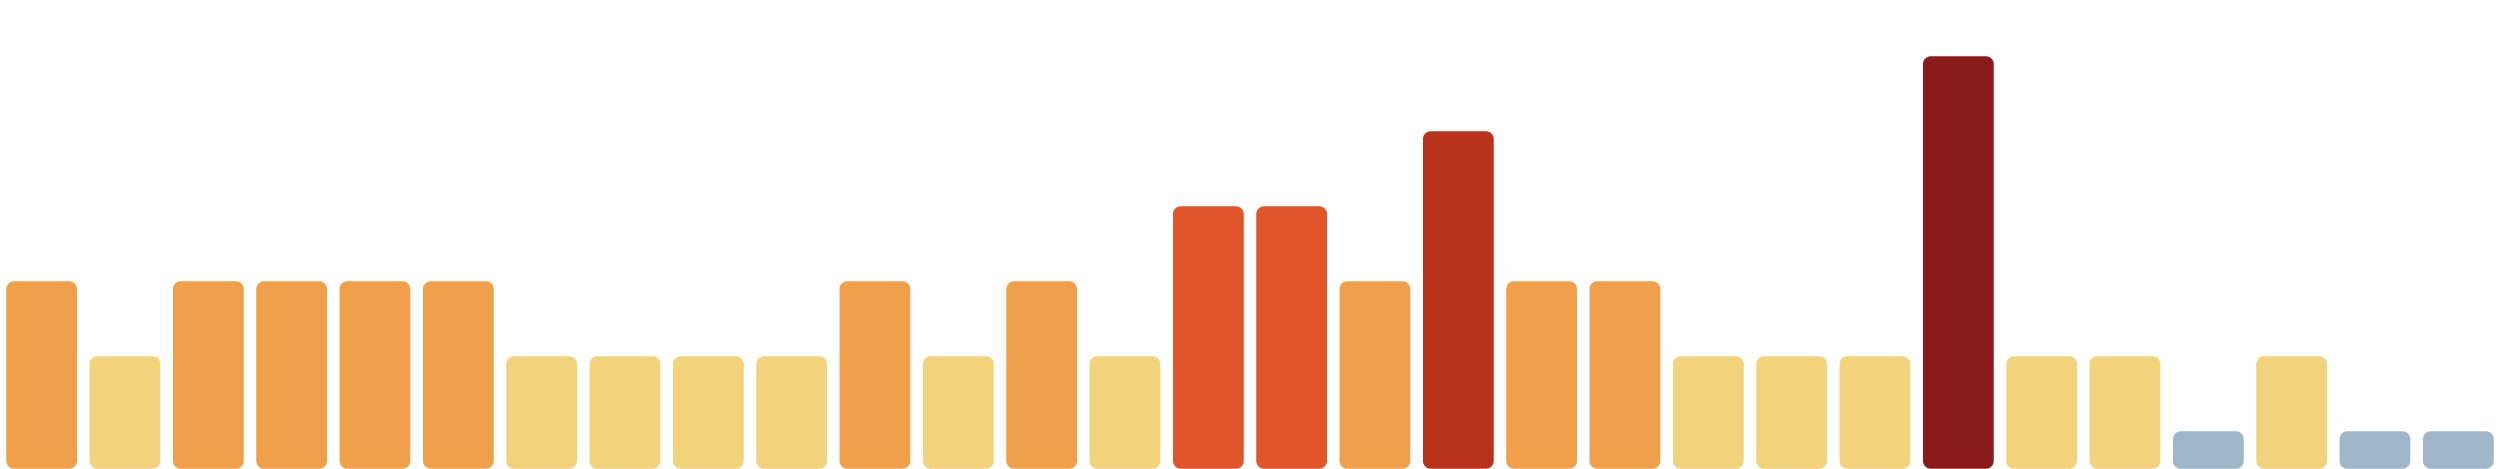
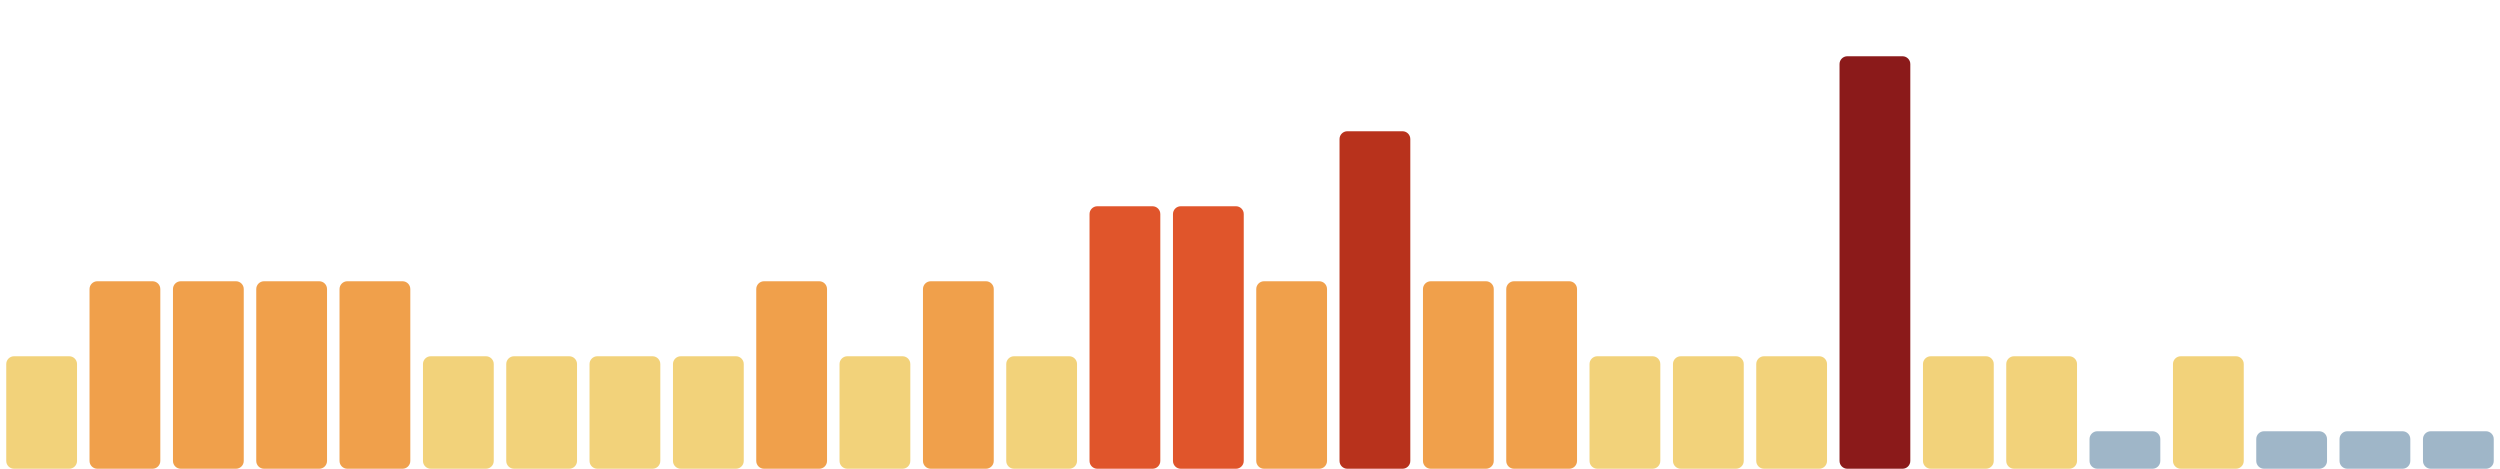
<svg xmlns="http://www.w3.org/2000/svg" viewBox="0 0 1600 300" width="1600" height="300" preserveAspectRatio="none" role="img" aria-label="Índice de huella climática de los últimos 30 días">
-   <rect x="4.0" y="180" width="45.3" height="120" rx="5" fill="#f0a04b" />
-   <rect x="57.3" y="228" width="45.3" height="72" rx="5" fill="#f2d27a" />
+   <rect x="4.0" y="228" width="45.3" height="72" rx="5" fill="#f2d27a" />
+   <rect x="57.3" y="180" width="45.3" height="120" rx="5" fill="#f0a04b" />
  <rect x="110.7" y="180" width="45.3" height="120" rx="5" fill="#f0a04b" />
  <rect x="164.0" y="180" width="45.3" height="120" rx="5" fill="#f0a04b" />
  <rect x="217.3" y="180" width="45.3" height="120" rx="5" fill="#f0a04b" />
-   <rect x="270.7" y="180" width="45.3" height="120" rx="5" fill="#f0a04b" />
+   <rect x="270.7" y="228" width="45.3" height="72" rx="5" fill="#f2d27a" />
  <rect x="324.0" y="228" width="45.3" height="72" rx="5" fill="#f2d27a" />
  <rect x="377.3" y="228" width="45.3" height="72" rx="5" fill="#f2d27a" />
  <rect x="430.7" y="228" width="45.3" height="72" rx="5" fill="#f2d27a" />
-   <rect x="484.0" y="228" width="45.3" height="72" rx="5" fill="#f2d27a" />
-   <rect x="537.3" y="180" width="45.3" height="120" rx="5" fill="#f0a04b" />
-   <rect x="590.7" y="228" width="45.3" height="72" rx="5" fill="#f2d27a" />
-   <rect x="644.0" y="180" width="45.3" height="120" rx="5" fill="#f0a04b" />
-   <rect x="697.3" y="228" width="45.3" height="72" rx="5" fill="#f2d27a" />
+   <rect x="484.0" y="180" width="45.3" height="120" rx="5" fill="#f0a04b" />
+   <rect x="537.3" y="228" width="45.3" height="72" rx="5" fill="#f2d27a" />
+   <rect x="590.7" y="180" width="45.3" height="120" rx="5" fill="#f0a04b" />
+   <rect x="644.0" y="228" width="45.3" height="72" rx="5" fill="#f2d27a" />
+   <rect x="697.3" y="132" width="45.3" height="168" rx="5" fill="#e0552b" />
  <rect x="750.7" y="132" width="45.3" height="168" rx="5" fill="#e0552b" />
-   <rect x="804.0" y="132" width="45.3" height="168" rx="5" fill="#e0552b" />
-   <rect x="857.3" y="180" width="45.3" height="120" rx="5" fill="#f0a04b" />
-   <rect x="910.7" y="84" width="45.3" height="216" rx="5" fill="#b8321c" />
+   <rect x="804.0" y="180" width="45.3" height="120" rx="5" fill="#f0a04b" />
+   <rect x="857.3" y="84" width="45.3" height="216" rx="5" fill="#b8321c" />
+   <rect x="910.7" y="180" width="45.3" height="120" rx="5" fill="#f0a04b" />
  <rect x="964.0" y="180" width="45.3" height="120" rx="5" fill="#f0a04b" />
-   <rect x="1017.3" y="180" width="45.3" height="120" rx="5" fill="#f0a04b" />
+   <rect x="1017.3" y="228" width="45.3" height="72" rx="5" fill="#f2d27a" />
  <rect x="1070.7" y="228" width="45.3" height="72" rx="5" fill="#f2d27a" />
  <rect x="1124.0" y="228" width="45.3" height="72" rx="5" fill="#f2d27a" />
-   <rect x="1177.3" y="228" width="45.3" height="72" rx="5" fill="#f2d27a" />
-   <rect x="1230.7" y="36" width="45.3" height="264" rx="5" fill="#8b1a1a" />
+   <rect x="1177.3" y="36" width="45.3" height="264" rx="5" fill="#8b1a1a" />
+   <rect x="1230.7" y="228" width="45.3" height="72" rx="5" fill="#f2d27a" />
  <rect x="1284.0" y="228" width="45.3" height="72" rx="5" fill="#f2d27a" />
-   <rect x="1337.3" y="228" width="45.3" height="72" rx="5" fill="#f2d27a" />
-   <rect x="1390.7" y="276" width="45.3" height="24" rx="5" fill="#9fb6c8" />
-   <rect x="1444.0" y="228" width="45.3" height="72" rx="5" fill="#f2d27a" />
+   <rect x="1337.3" y="276" width="45.3" height="24" rx="5" fill="#9fb6c8" />
+   <rect x="1390.7" y="228" width="45.3" height="72" rx="5" fill="#f2d27a" />
+   <rect x="1444.0" y="276" width="45.3" height="24" rx="5" fill="#9fb6c8" />
  <rect x="1497.3" y="276" width="45.3" height="24" rx="5" fill="#9fb6c8" />
  <rect x="1550.7" y="276" width="45.3" height="24" rx="5" fill="#9fb6c8" />
</svg>
